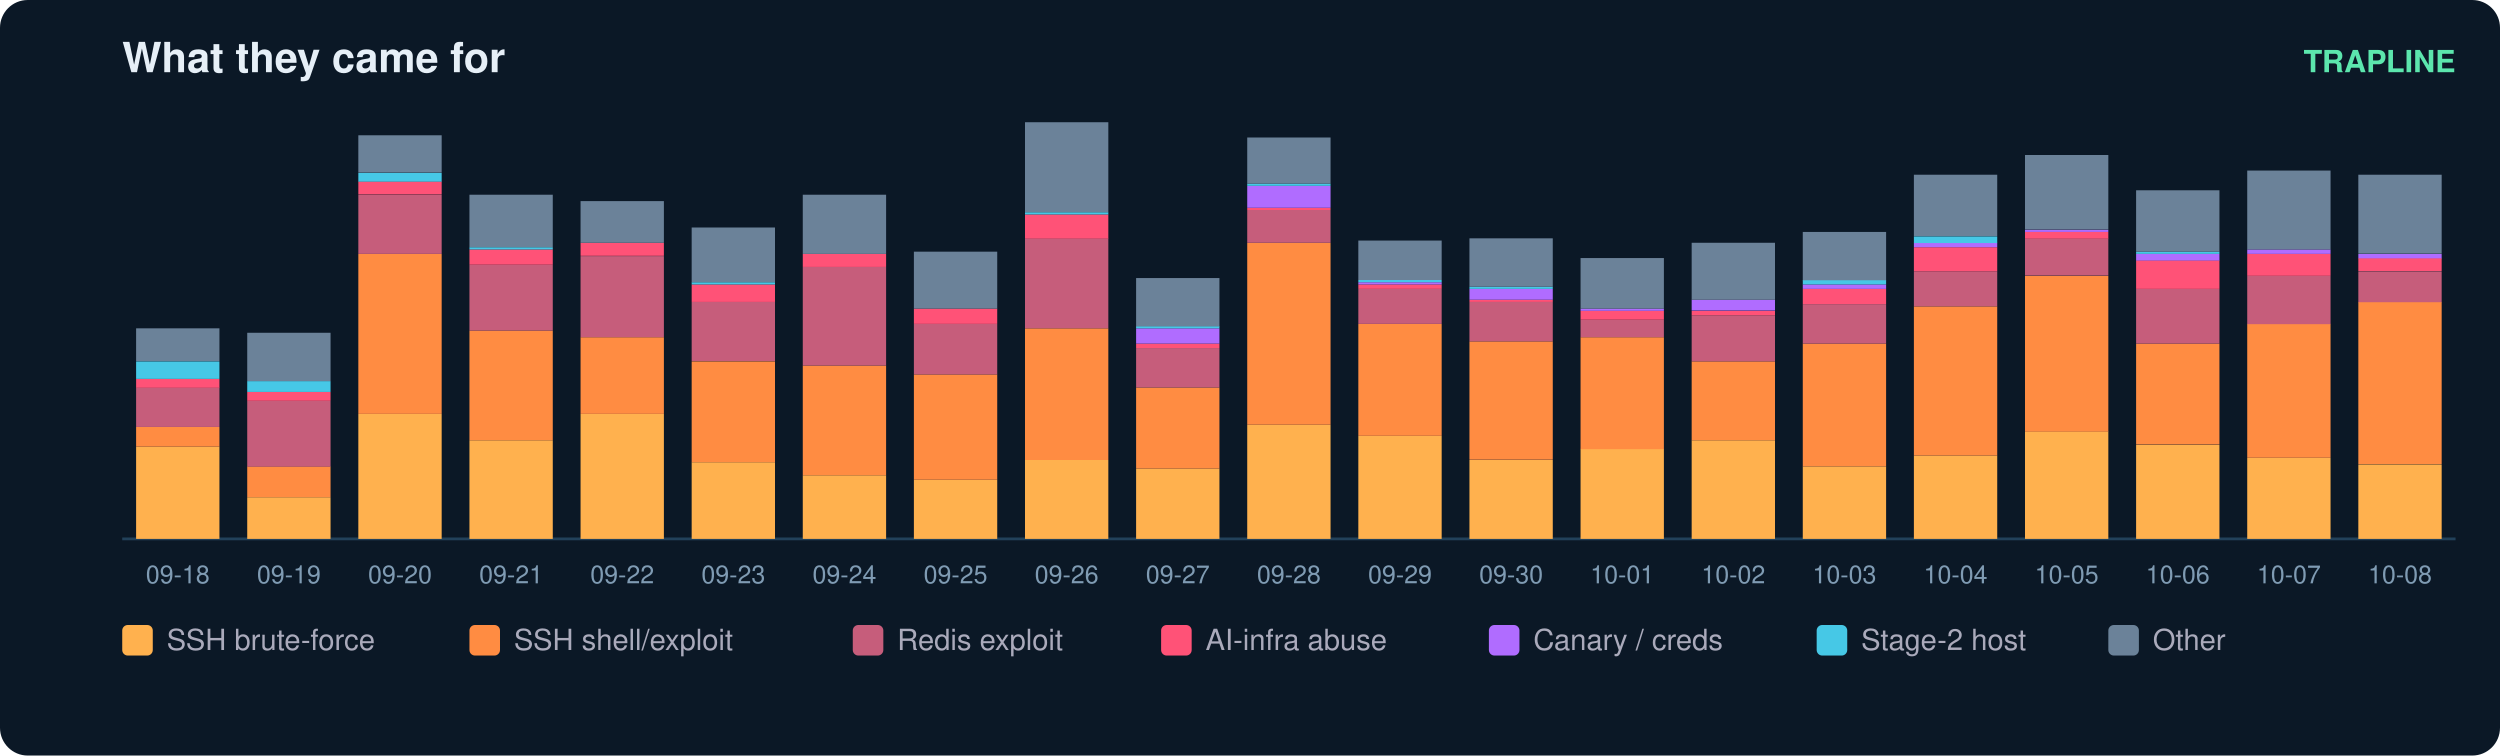
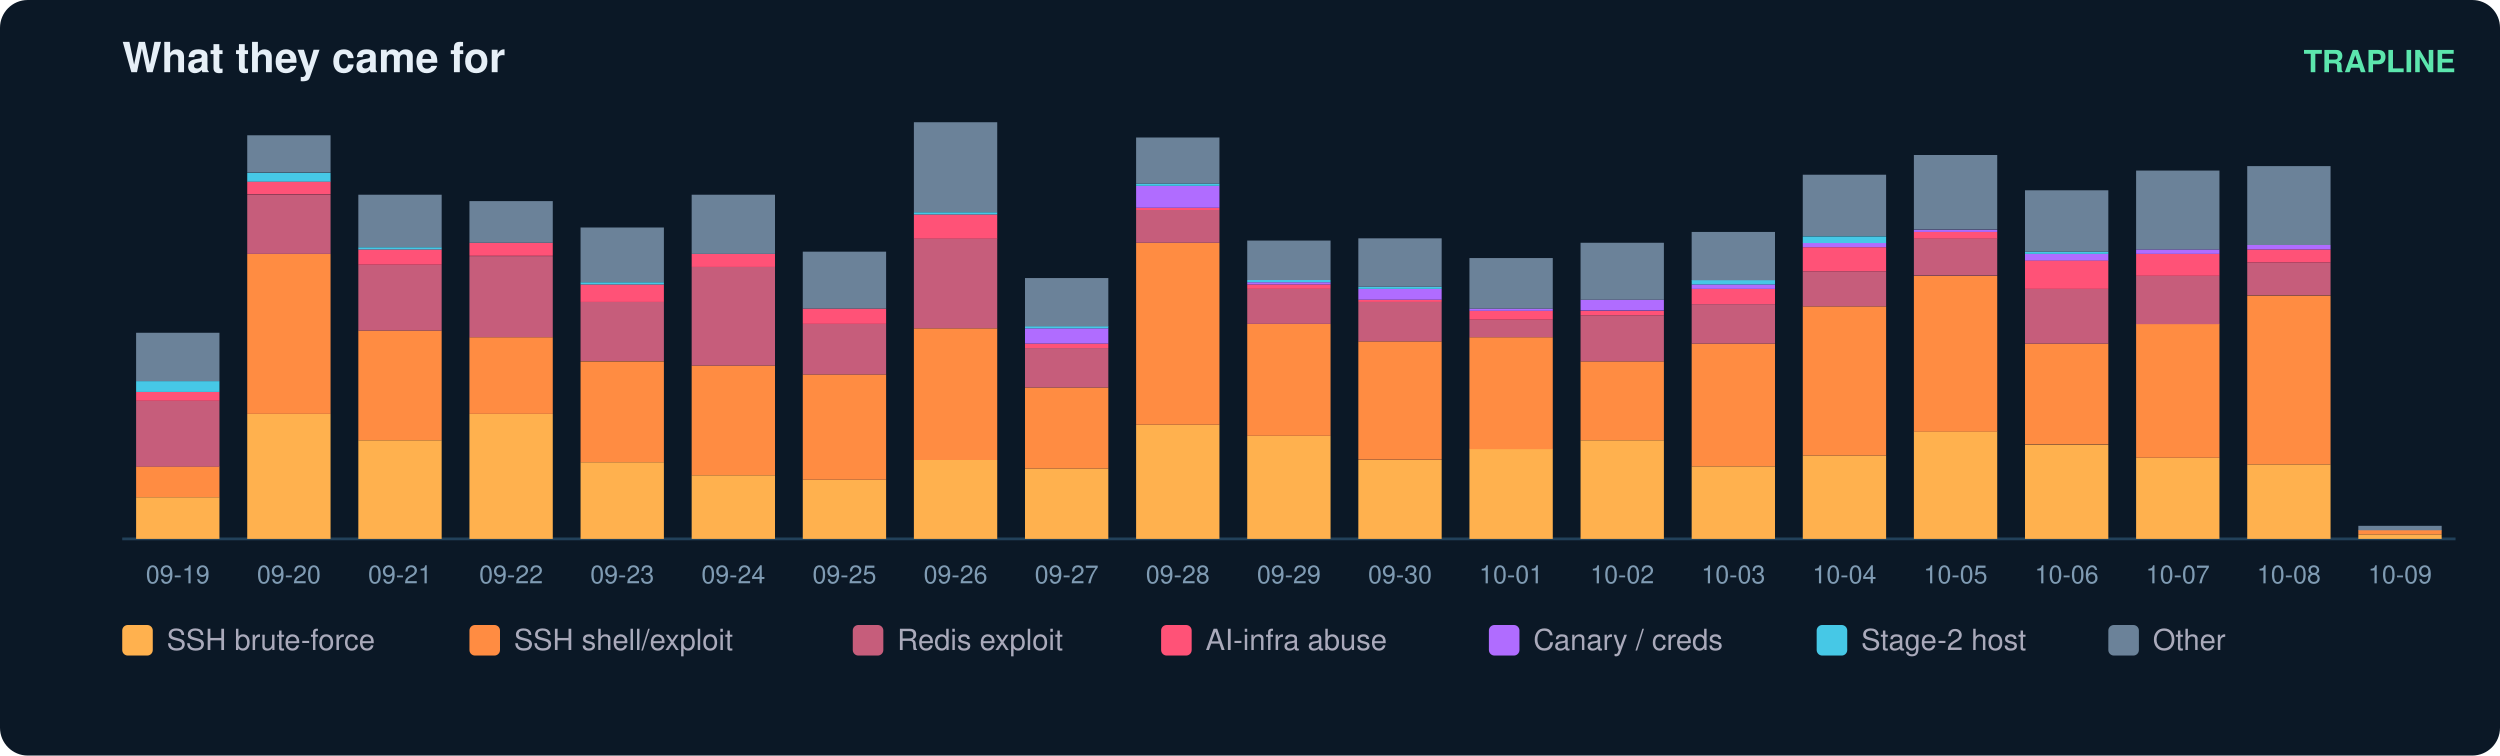
<svg xmlns="http://www.w3.org/2000/svg" width="900" height="272" viewBox="0 0 900 272" font-family="ui-sans-serif,Segoe UI,Helvetica,Arial">
  <rect width="900" height="272" rx="10" fill="#0b1826" />
  <text x="44" y="26" fill="#e6eff7" font-size="15" font-weight="700">What they came for</text>
  <text x="884" y="26" fill="#5ce6ad" font-size="11" text-anchor="end" font-weight="600">TRAPLINE</text>
  <line x1="44" y1="194" x2="884" y2="194" stroke="#22415a" />
-   <rect x="49" y="160.8" width="30" height="33.2" fill="#ffb14e" />
-   <rect x="49" y="153.7" width="30" height="7.1" fill="#ff8c42" />
-   <rect x="49" y="139.5" width="30" height="14.2" fill="#c65d7b" />
-   <rect x="49" y="136.4" width="30" height="3.2" fill="#ff5277" />
-   <rect x="49" y="130.1" width="30" height="6.3" fill="#46c8e6" />
-   <rect x="49" y="118.2" width="30" height="11.8" fill="#6b8299" />
-   <text x="64.0" y="210.0" fill="#7f9bb3" font-size="9" text-anchor="middle">09-18</text>
-   <rect x="89" y="179.0" width="30" height="15.0" fill="#ffb14e" />
-   <rect x="89" y="167.9" width="30" height="11.1" fill="#ff8c42" />
-   <rect x="89" y="144.3" width="30" height="23.7" fill="#c65d7b" />
-   <rect x="89" y="141.1" width="30" height="3.2" fill="#ff5277" />
-   <rect x="89" y="137.2" width="30" height="3.9" fill="#46c8e6" />
-   <rect x="89" y="119.8" width="30" height="17.4" fill="#6b8299" />
-   <text x="104.0" y="210.0" fill="#7f9bb3" font-size="9" text-anchor="middle">09-19</text>
-   <rect x="129" y="149.0" width="30" height="45.0" fill="#ffb14e" />
-   <rect x="129" y="91.4" width="30" height="57.6" fill="#ff8c42" />
-   <rect x="129" y="70.1" width="30" height="21.3" fill="#c65d7b" />
-   <rect x="129" y="65.3" width="30" height="4.7" fill="#ff5277" />
-   <rect x="129" y="62.2" width="30" height="3.2" fill="#46c8e6" />
-   <rect x="129" y="48.7" width="30" height="13.4" fill="#6b8299" />
-   <text x="144.0" y="210.0" fill="#7f9bb3" font-size="9" text-anchor="middle">09-20</text>
-   <rect x="169" y="158.5" width="30" height="35.5" fill="#ffb14e" />
-   <rect x="169" y="119.0" width="30" height="39.5" fill="#ff8c42" />
-   <rect x="169" y="95.3" width="30" height="23.7" fill="#c65d7b" />
-   <rect x="169" y="89.8" width="30" height="5.5" fill="#ff5277" />
-   <rect x="169" y="89.0" width="30" height="0.8" fill="#46c8e6" />
-   <rect x="169" y="70.1" width="30" height="18.9" fill="#6b8299" />
-   <text x="184.0" y="210.0" fill="#7f9bb3" font-size="9" text-anchor="middle">09-21</text>
-   <rect x="209" y="149.0" width="30" height="45.0" fill="#ffb14e" />
-   <rect x="209" y="121.4" width="30" height="27.6" fill="#ff8c42" />
-   <rect x="209" y="92.2" width="30" height="29.2" fill="#c65d7b" />
-   <rect x="209" y="87.4" width="30" height="4.7" fill="#ff5277" />
-   <rect x="209" y="72.4" width="30" height="15.0" fill="#6b8299" />
-   <text x="224.0" y="210.0" fill="#7f9bb3" font-size="9" text-anchor="middle">09-22</text>
-   <rect x="249" y="166.4" width="30" height="27.6" fill="#ffb14e" />
-   <rect x="249" y="130.1" width="30" height="36.3" fill="#ff8c42" />
-   <rect x="249" y="108.7" width="30" height="21.3" fill="#c65d7b" />
-   <rect x="249" y="102.4" width="30" height="6.3" fill="#ff5277" />
-   <rect x="249" y="101.6" width="30" height="0.8" fill="#46c8e6" />
-   <rect x="249" y="81.9" width="30" height="19.7" fill="#6b8299" />
-   <text x="264.0" y="210.0" fill="#7f9bb3" font-size="9" text-anchor="middle">09-23</text>
-   <rect x="289" y="171.1" width="30" height="22.9" fill="#ffb14e" />
-   <rect x="289" y="131.6" width="30" height="39.5" fill="#ff8c42" />
-   <rect x="289" y="96.1" width="30" height="35.5" fill="#c65d7b" />
-   <rect x="289" y="91.4" width="30" height="4.7" fill="#ff5277" />
-   <rect x="289" y="70.1" width="30" height="21.3" fill="#6b8299" />
-   <text x="304.0" y="210.0" fill="#7f9bb3" font-size="9" text-anchor="middle">09-24</text>
-   <rect x="329" y="172.7" width="30" height="21.3" fill="#ffb14e" />
-   <rect x="329" y="134.8" width="30" height="37.9" fill="#ff8c42" />
-   <rect x="329" y="116.6" width="30" height="18.2" fill="#c65d7b" />
-   <rect x="329" y="111.1" width="30" height="5.5" fill="#ff5277" />
-   <rect x="329" y="90.6" width="30" height="20.5" fill="#6b8299" />
-   <text x="344.0" y="210.0" fill="#7f9bb3" font-size="9" text-anchor="middle">09-25</text>
-   <rect x="369" y="165.6" width="30" height="28.4" fill="#ffb14e" />
-   <rect x="369" y="118.2" width="30" height="47.4" fill="#ff8c42" />
-   <rect x="369" y="85.8" width="30" height="32.4" fill="#c65d7b" />
-   <rect x="369" y="77.2" width="30" height="8.7" fill="#ff5277" />
-   <rect x="369" y="76.4" width="30" height="0.8" fill="#46c8e6" />
-   <rect x="369" y="44.0" width="30" height="32.4" fill="#6b8299" />
-   <text x="384.0" y="210.0" fill="#7f9bb3" font-size="9" text-anchor="middle">09-26</text>
-   <rect x="409" y="168.7" width="30" height="25.3" fill="#ffb14e" />
-   <rect x="409" y="139.5" width="30" height="29.2" fill="#ff8c42" />
-   <rect x="409" y="125.3" width="30" height="14.2" fill="#c65d7b" />
-   <rect x="409" y="123.7" width="30" height="1.6" fill="#ff5277" />
-   <rect x="409" y="118.2" width="30" height="5.5" fill="#b06cff" />
-   <rect x="409" y="117.4" width="30" height="0.8" fill="#46c8e6" />
-   <rect x="409" y="100.1" width="30" height="17.4" fill="#6b8299" />
-   <text x="424.0" y="210.0" fill="#7f9bb3" font-size="9" text-anchor="middle">09-27</text>
-   <rect x="449" y="152.9" width="30" height="41.1" fill="#ffb14e" />
-   <rect x="449" y="87.4" width="30" height="65.5" fill="#ff8c42" />
-   <rect x="449" y="75.6" width="30" height="11.8" fill="#c65d7b" />
-   <rect x="449" y="74.8" width="30" height="0.8" fill="#ff5277" />
-   <rect x="449" y="66.9" width="30" height="7.9" fill="#b06cff" />
-   <rect x="449" y="66.1" width="30" height="0.8" fill="#46c8e6" />
-   <rect x="449" y="49.5" width="30" height="16.6" fill="#6b8299" />
-   <text x="464.0" y="210.0" fill="#7f9bb3" font-size="9" text-anchor="middle">09-28</text>
-   <rect x="489" y="156.9" width="30" height="37.1" fill="#ffb14e" />
-   <rect x="489" y="116.6" width="30" height="40.3" fill="#ff8c42" />
-   <rect x="489" y="104.0" width="30" height="12.6" fill="#c65d7b" />
-   <rect x="489" y="102.4" width="30" height="1.6" fill="#ff5277" />
-   <rect x="489" y="101.6" width="30" height="0.8" fill="#b06cff" />
-   <rect x="489" y="100.8" width="30" height="0.8" fill="#46c8e6" />
-   <rect x="489" y="86.6" width="30" height="14.2" fill="#6b8299" />
-   <text x="504.0" y="210.0" fill="#7f9bb3" font-size="9" text-anchor="middle">09-29</text>
-   <rect x="529" y="165.6" width="30" height="28.4" fill="#ffb14e" />
-   <rect x="529" y="122.9" width="30" height="42.6" fill="#ff8c42" />
-   <rect x="529" y="108.7" width="30" height="14.2" fill="#c65d7b" />
-   <rect x="529" y="107.9" width="30" height="0.8" fill="#ff5277" />
-   <rect x="529" y="104.0" width="30" height="3.9" fill="#b06cff" />
-   <rect x="529" y="103.2" width="30" height="0.8" fill="#46c8e6" />
-   <rect x="529" y="85.8" width="30" height="17.4" fill="#6b8299" />
-   <text x="544.0" y="210.0" fill="#7f9bb3" font-size="9" text-anchor="middle">09-30</text>
-   <rect x="569" y="161.6" width="30" height="32.4" fill="#ffb14e" />
-   <rect x="569" y="121.4" width="30" height="40.3" fill="#ff8c42" />
-   <rect x="569" y="115.1" width="30" height="6.3" fill="#c65d7b" />
-   <rect x="569" y="111.9" width="30" height="3.2" fill="#ff5277" />
-   <rect x="569" y="111.1" width="30" height="0.8" fill="#b06cff" />
-   <rect x="569" y="92.9" width="30" height="18.2" fill="#6b8299" />
-   <text x="584.0" y="210.0" fill="#7f9bb3" font-size="9" text-anchor="middle">10-01</text>
-   <rect x="609" y="158.5" width="30" height="35.5" fill="#ffb14e" />
-   <rect x="609" y="130.1" width="30" height="28.4" fill="#ff8c42" />
-   <rect x="609" y="113.5" width="30" height="16.6" fill="#c65d7b" />
-   <rect x="609" y="111.9" width="30" height="1.6" fill="#ff5277" />
-   <rect x="609" y="107.9" width="30" height="3.9" fill="#b06cff" />
-   <rect x="609" y="87.4" width="30" height="20.5" fill="#6b8299" />
-   <text x="624.0" y="210.0" fill="#7f9bb3" font-size="9" text-anchor="middle">10-02</text>
-   <rect x="649" y="167.9" width="30" height="26.1" fill="#ffb14e" />
-   <rect x="649" y="123.7" width="30" height="44.2" fill="#ff8c42" />
-   <rect x="649" y="109.5" width="30" height="14.2" fill="#c65d7b" />
-   <rect x="649" y="104.0" width="30" height="5.5" fill="#ff5277" />
-   <rect x="649" y="102.4" width="30" height="1.6" fill="#b06cff" />
-   <rect x="649" y="100.8" width="30" height="1.6" fill="#46c8e6" />
-   <rect x="649" y="83.5" width="30" height="17.4" fill="#6b8299" />
-   <text x="664.0" y="210.0" fill="#7f9bb3" font-size="9" text-anchor="middle">10-03</text>
-   <rect x="689" y="164.0" width="30" height="30.0" fill="#ffb14e" />
-   <rect x="689" y="110.3" width="30" height="53.7" fill="#ff8c42" />
-   <rect x="689" y="97.7" width="30" height="12.6" fill="#c65d7b" />
-   <rect x="689" y="89.0" width="30" height="8.7" fill="#ff5277" />
-   <rect x="689" y="87.4" width="30" height="1.6" fill="#b06cff" />
-   <rect x="689" y="85.1" width="30" height="2.4" fill="#46c8e6" />
-   <rect x="689" y="62.9" width="30" height="22.1" fill="#6b8299" />
-   <text x="704.0" y="210.0" fill="#7f9bb3" font-size="9" text-anchor="middle">10-04</text>
-   <rect x="729" y="155.3" width="30" height="38.7" fill="#ffb14e" />
-   <rect x="729" y="99.3" width="30" height="56.1" fill="#ff8c42" />
-   <rect x="729" y="85.8" width="30" height="13.4" fill="#c65d7b" />
-   <rect x="729" y="83.5" width="30" height="2.4" fill="#ff5277" />
-   <rect x="729" y="82.7" width="30" height="0.8" fill="#b06cff" />
-   <rect x="729" y="55.8" width="30" height="26.8" fill="#6b8299" />
-   <text x="744.0" y="210.0" fill="#7f9bb3" font-size="9" text-anchor="middle">10-05</text>
-   <rect x="769" y="160.1" width="30" height="33.9" fill="#ffb14e" />
-   <rect x="769" y="123.7" width="30" height="36.3" fill="#ff8c42" />
-   <rect x="769" y="104.0" width="30" height="19.7" fill="#c65d7b" />
-   <rect x="769" y="93.7" width="30" height="10.3" fill="#ff5277" />
-   <rect x="769" y="91.4" width="30" height="2.4" fill="#b06cff" />
-   <rect x="769" y="90.6" width="30" height="0.8" fill="#46c8e6" />
-   <rect x="769" y="68.5" width="30" height="22.1" fill="#6b8299" />
-   <text x="784.0" y="210.0" fill="#7f9bb3" font-size="9" text-anchor="middle">10-06</text>
-   <rect x="809" y="164.8" width="30" height="29.2" fill="#ffb14e" />
-   <rect x="809" y="116.6" width="30" height="48.2" fill="#ff8c42" />
-   <rect x="809" y="99.3" width="30" height="17.4" fill="#c65d7b" />
-   <rect x="809" y="91.4" width="30" height="7.9" fill="#ff5277" />
-   <rect x="809" y="89.8" width="30" height="1.6" fill="#b06cff" />
-   <rect x="809" y="61.4" width="30" height="28.4" fill="#6b8299" />
-   <text x="824.0" y="210.0" fill="#7f9bb3" font-size="9" text-anchor="middle">10-07</text>
-   <rect x="849" y="167.2" width="30" height="26.8" fill="#ffb14e" />
-   <rect x="849" y="108.7" width="30" height="58.4" fill="#ff8c42" />
-   <rect x="849" y="97.7" width="30" height="11.1" fill="#c65d7b" />
-   <rect x="849" y="92.9" width="30" height="4.7" fill="#ff5277" />
-   <rect x="849" y="91.4" width="30" height="1.6" fill="#b06cff" />
-   <rect x="849" y="62.9" width="30" height="28.4" fill="#6b8299" />
-   <text x="864.0" y="210.0" fill="#7f9bb3" font-size="9" text-anchor="middle">10-08</text>
+   <rect x="49" y="179.0" width="30" height="15.0" fill="#ffb14e" />
+   <rect x="49" y="167.9" width="30" height="11.1" fill="#ff8c42" />
+   <rect x="49" y="144.3" width="30" height="23.7" fill="#c65d7b" />
+   <rect x="49" y="141.1" width="30" height="3.2" fill="#ff5277" />
+   <rect x="49" y="137.2" width="30" height="3.9" fill="#46c8e6" />
+   <rect x="49" y="119.8" width="30" height="17.4" fill="#6b8299" />
+   <text x="64.0" y="210.0" fill="#7f9bb3" font-size="9" text-anchor="middle">09-19</text>
+   <rect x="89" y="149.0" width="30" height="45.0" fill="#ffb14e" />
+   <rect x="89" y="91.4" width="30" height="57.6" fill="#ff8c42" />
+   <rect x="89" y="70.1" width="30" height="21.3" fill="#c65d7b" />
+   <rect x="89" y="65.3" width="30" height="4.7" fill="#ff5277" />
+   <rect x="89" y="62.2" width="30" height="3.2" fill="#46c8e6" />
+   <rect x="89" y="48.7" width="30" height="13.4" fill="#6b8299" />
+   <text x="104.0" y="210.0" fill="#7f9bb3" font-size="9" text-anchor="middle">09-20</text>
+   <rect x="129" y="158.5" width="30" height="35.5" fill="#ffb14e" />
+   <rect x="129" y="119.0" width="30" height="39.5" fill="#ff8c42" />
+   <rect x="129" y="95.3" width="30" height="23.7" fill="#c65d7b" />
+   <rect x="129" y="89.8" width="30" height="5.5" fill="#ff5277" />
+   <rect x="129" y="89.0" width="30" height="0.8" fill="#46c8e6" />
+   <rect x="129" y="70.1" width="30" height="18.9" fill="#6b8299" />
+   <text x="144.0" y="210.0" fill="#7f9bb3" font-size="9" text-anchor="middle">09-21</text>
+   <rect x="169" y="149.0" width="30" height="45.0" fill="#ffb14e" />
+   <rect x="169" y="121.4" width="30" height="27.6" fill="#ff8c42" />
+   <rect x="169" y="92.2" width="30" height="29.2" fill="#c65d7b" />
+   <rect x="169" y="87.4" width="30" height="4.7" fill="#ff5277" />
+   <rect x="169" y="72.4" width="30" height="15.0" fill="#6b8299" />
+   <text x="184.0" y="210.0" fill="#7f9bb3" font-size="9" text-anchor="middle">09-22</text>
+   <rect x="209" y="166.4" width="30" height="27.6" fill="#ffb14e" />
+   <rect x="209" y="130.1" width="30" height="36.3" fill="#ff8c42" />
+   <rect x="209" y="108.7" width="30" height="21.3" fill="#c65d7b" />
+   <rect x="209" y="102.4" width="30" height="6.3" fill="#ff5277" />
+   <rect x="209" y="101.6" width="30" height="0.8" fill="#46c8e6" />
+   <rect x="209" y="81.9" width="30" height="19.7" fill="#6b8299" />
+   <text x="224.0" y="210.0" fill="#7f9bb3" font-size="9" text-anchor="middle">09-23</text>
+   <rect x="249" y="171.1" width="30" height="22.9" fill="#ffb14e" />
+   <rect x="249" y="131.6" width="30" height="39.5" fill="#ff8c42" />
+   <rect x="249" y="96.1" width="30" height="35.5" fill="#c65d7b" />
+   <rect x="249" y="91.4" width="30" height="4.7" fill="#ff5277" />
+   <rect x="249" y="70.1" width="30" height="21.3" fill="#6b8299" />
+   <text x="264.0" y="210.0" fill="#7f9bb3" font-size="9" text-anchor="middle">09-24</text>
+   <rect x="289" y="172.7" width="30" height="21.3" fill="#ffb14e" />
+   <rect x="289" y="134.8" width="30" height="37.9" fill="#ff8c42" />
+   <rect x="289" y="116.6" width="30" height="18.2" fill="#c65d7b" />
+   <rect x="289" y="111.1" width="30" height="5.5" fill="#ff5277" />
+   <rect x="289" y="90.6" width="30" height="20.5" fill="#6b8299" />
+   <text x="304.0" y="210.0" fill="#7f9bb3" font-size="9" text-anchor="middle">09-25</text>
+   <rect x="329" y="165.6" width="30" height="28.4" fill="#ffb14e" />
+   <rect x="329" y="118.2" width="30" height="47.4" fill="#ff8c42" />
+   <rect x="329" y="85.8" width="30" height="32.4" fill="#c65d7b" />
+   <rect x="329" y="77.2" width="30" height="8.7" fill="#ff5277" />
+   <rect x="329" y="76.4" width="30" height="0.8" fill="#46c8e6" />
+   <rect x="329" y="44.0" width="30" height="32.4" fill="#6b8299" />
+   <text x="344.0" y="210.0" fill="#7f9bb3" font-size="9" text-anchor="middle">09-26</text>
+   <rect x="369" y="168.7" width="30" height="25.3" fill="#ffb14e" />
+   <rect x="369" y="139.5" width="30" height="29.2" fill="#ff8c42" />
+   <rect x="369" y="125.3" width="30" height="14.2" fill="#c65d7b" />
+   <rect x="369" y="123.7" width="30" height="1.6" fill="#ff5277" />
+   <rect x="369" y="118.2" width="30" height="5.5" fill="#b06cff" />
+   <rect x="369" y="117.4" width="30" height="0.8" fill="#46c8e6" />
+   <rect x="369" y="100.1" width="30" height="17.4" fill="#6b8299" />
+   <text x="384.0" y="210.0" fill="#7f9bb3" font-size="9" text-anchor="middle">09-27</text>
+   <rect x="409" y="152.9" width="30" height="41.1" fill="#ffb14e" />
+   <rect x="409" y="87.4" width="30" height="65.5" fill="#ff8c42" />
+   <rect x="409" y="75.6" width="30" height="11.8" fill="#c65d7b" />
+   <rect x="409" y="74.8" width="30" height="0.8" fill="#ff5277" />
+   <rect x="409" y="66.9" width="30" height="7.9" fill="#b06cff" />
+   <rect x="409" y="66.1" width="30" height="0.8" fill="#46c8e6" />
+   <rect x="409" y="49.5" width="30" height="16.6" fill="#6b8299" />
+   <text x="424.0" y="210.0" fill="#7f9bb3" font-size="9" text-anchor="middle">09-28</text>
+   <rect x="449" y="156.9" width="30" height="37.1" fill="#ffb14e" />
+   <rect x="449" y="116.6" width="30" height="40.3" fill="#ff8c42" />
+   <rect x="449" y="104.0" width="30" height="12.6" fill="#c65d7b" />
+   <rect x="449" y="102.4" width="30" height="1.6" fill="#ff5277" />
+   <rect x="449" y="101.6" width="30" height="0.8" fill="#b06cff" />
+   <rect x="449" y="100.8" width="30" height="0.8" fill="#46c8e6" />
+   <rect x="449" y="86.6" width="30" height="14.2" fill="#6b8299" />
+   <text x="464.0" y="210.0" fill="#7f9bb3" font-size="9" text-anchor="middle">09-29</text>
+   <rect x="489" y="165.6" width="30" height="28.4" fill="#ffb14e" />
+   <rect x="489" y="122.9" width="30" height="42.6" fill="#ff8c42" />
+   <rect x="489" y="108.7" width="30" height="14.2" fill="#c65d7b" />
+   <rect x="489" y="107.9" width="30" height="0.8" fill="#ff5277" />
+   <rect x="489" y="104.0" width="30" height="3.9" fill="#b06cff" />
+   <rect x="489" y="103.2" width="30" height="0.8" fill="#46c8e6" />
+   <rect x="489" y="85.8" width="30" height="17.4" fill="#6b8299" />
+   <text x="504.0" y="210.0" fill="#7f9bb3" font-size="9" text-anchor="middle">09-30</text>
+   <rect x="529" y="161.6" width="30" height="32.4" fill="#ffb14e" />
+   <rect x="529" y="121.4" width="30" height="40.3" fill="#ff8c42" />
+   <rect x="529" y="115.1" width="30" height="6.3" fill="#c65d7b" />
+   <rect x="529" y="111.9" width="30" height="3.2" fill="#ff5277" />
+   <rect x="529" y="111.1" width="30" height="0.8" fill="#b06cff" />
+   <rect x="529" y="92.9" width="30" height="18.2" fill="#6b8299" />
+   <text x="544.0" y="210.0" fill="#7f9bb3" font-size="9" text-anchor="middle">10-01</text>
+   <rect x="569" y="158.5" width="30" height="35.5" fill="#ffb14e" />
+   <rect x="569" y="130.1" width="30" height="28.4" fill="#ff8c42" />
+   <rect x="569" y="113.5" width="30" height="16.6" fill="#c65d7b" />
+   <rect x="569" y="111.9" width="30" height="1.6" fill="#ff5277" />
+   <rect x="569" y="107.9" width="30" height="3.9" fill="#b06cff" />
+   <rect x="569" y="87.4" width="30" height="20.5" fill="#6b8299" />
+   <text x="584.0" y="210.0" fill="#7f9bb3" font-size="9" text-anchor="middle">10-02</text>
+   <rect x="609" y="167.9" width="30" height="26.1" fill="#ffb14e" />
+   <rect x="609" y="123.7" width="30" height="44.2" fill="#ff8c42" />
+   <rect x="609" y="109.5" width="30" height="14.2" fill="#c65d7b" />
+   <rect x="609" y="104.0" width="30" height="5.5" fill="#ff5277" />
+   <rect x="609" y="102.4" width="30" height="1.6" fill="#b06cff" />
+   <rect x="609" y="100.8" width="30" height="1.6" fill="#46c8e6" />
+   <rect x="609" y="83.5" width="30" height="17.4" fill="#6b8299" />
+   <text x="624.0" y="210.0" fill="#7f9bb3" font-size="9" text-anchor="middle">10-03</text>
+   <rect x="649" y="164.0" width="30" height="30.0" fill="#ffb14e" />
+   <rect x="649" y="110.3" width="30" height="53.7" fill="#ff8c42" />
+   <rect x="649" y="97.7" width="30" height="12.6" fill="#c65d7b" />
+   <rect x="649" y="89.0" width="30" height="8.7" fill="#ff5277" />
+   <rect x="649" y="87.4" width="30" height="1.6" fill="#b06cff" />
+   <rect x="649" y="85.1" width="30" height="2.4" fill="#46c8e6" />
+   <rect x="649" y="62.9" width="30" height="22.1" fill="#6b8299" />
+   <text x="664.0" y="210.0" fill="#7f9bb3" font-size="9" text-anchor="middle">10-04</text>
+   <rect x="689" y="155.3" width="30" height="38.7" fill="#ffb14e" />
+   <rect x="689" y="99.3" width="30" height="56.1" fill="#ff8c42" />
+   <rect x="689" y="85.8" width="30" height="13.4" fill="#c65d7b" />
+   <rect x="689" y="83.5" width="30" height="2.4" fill="#ff5277" />
+   <rect x="689" y="82.7" width="30" height="0.8" fill="#b06cff" />
+   <rect x="689" y="55.8" width="30" height="26.8" fill="#6b8299" />
+   <text x="704.0" y="210.0" fill="#7f9bb3" font-size="9" text-anchor="middle">10-05</text>
+   <rect x="729" y="160.1" width="30" height="33.9" fill="#ffb14e" />
+   <rect x="729" y="123.7" width="30" height="36.3" fill="#ff8c42" />
+   <rect x="729" y="104.0" width="30" height="19.7" fill="#c65d7b" />
+   <rect x="729" y="93.7" width="30" height="10.3" fill="#ff5277" />
+   <rect x="729" y="91.4" width="30" height="2.4" fill="#b06cff" />
+   <rect x="729" y="90.6" width="30" height="0.8" fill="#46c8e6" />
+   <rect x="729" y="68.5" width="30" height="22.1" fill="#6b8299" />
+   <text x="744.0" y="210.0" fill="#7f9bb3" font-size="9" text-anchor="middle">10-06</text>
+   <rect x="769" y="164.8" width="30" height="29.2" fill="#ffb14e" />
+   <rect x="769" y="116.6" width="30" height="48.2" fill="#ff8c42" />
+   <rect x="769" y="99.3" width="30" height="17.4" fill="#c65d7b" />
+   <rect x="769" y="91.4" width="30" height="7.9" fill="#ff5277" />
+   <rect x="769" y="89.8" width="30" height="1.6" fill="#b06cff" />
+   <rect x="769" y="61.4" width="30" height="28.4" fill="#6b8299" />
+   <text x="784.0" y="210.0" fill="#7f9bb3" font-size="9" text-anchor="middle">10-07</text>
+   <rect x="809" y="167.2" width="30" height="26.8" fill="#ffb14e" />
+   <rect x="809" y="106.4" width="30" height="60.8" fill="#ff8c42" />
+   <rect x="809" y="94.5" width="30" height="11.8" fill="#c65d7b" />
+   <rect x="809" y="89.8" width="30" height="4.7" fill="#ff5277" />
+   <rect x="809" y="88.2" width="30" height="1.6" fill="#b06cff" />
+   <rect x="809" y="59.8" width="30" height="28.4" fill="#6b8299" />
+   <text x="824.0" y="210.0" fill="#7f9bb3" font-size="9" text-anchor="middle">10-08</text>
+   <rect x="849" y="192.4" width="30" height="1.6" fill="#ffb14e" />
+   <rect x="849" y="190.8" width="30" height="1.6" fill="#ff8c42" />
+   <rect x="849" y="189.3" width="30" height="1.6" fill="#6b8299" />
+   <text x="864.0" y="210.0" fill="#7f9bb3" font-size="9" text-anchor="middle">10-09</text>
  <rect x="44" y="225" width="11" height="11" rx="2" fill="#ffb14e" />
  <text x="60" y="234" fill="#aab" font-size="10.5">SSH brute-force</text>
  <rect x="169" y="225" width="11" height="11" rx="2" fill="#ff8c42" />
  <text x="185" y="234" fill="#aab" font-size="10.5">SSH shell/exploit</text>
  <rect x="307" y="225" width="11" height="11" rx="2" fill="#c65d7b" />
  <text x="323" y="234" fill="#aab" font-size="10.5">Redis exploit</text>
  <rect x="418" y="225" width="11" height="11" rx="2" fill="#ff5277" />
  <text x="434" y="234" fill="#aab" font-size="10.5">AI-infra abuse</text>
  <rect x="536" y="225" width="11" height="11" rx="2" fill="#b06cff" />
  <text x="552" y="234" fill="#aab" font-size="10.5">Canary / creds</text>
  <rect x="654" y="225" width="11" height="11" rx="2" fill="#46c8e6" />
  <text x="670" y="234" fill="#aab" font-size="10.5">Stage-2 host</text>
  <rect x="759" y="225" width="11" height="11" rx="2" fill="#6b8299" />
  <text x="775" y="234" fill="#aab" font-size="10.5">Other</text>
</svg>
